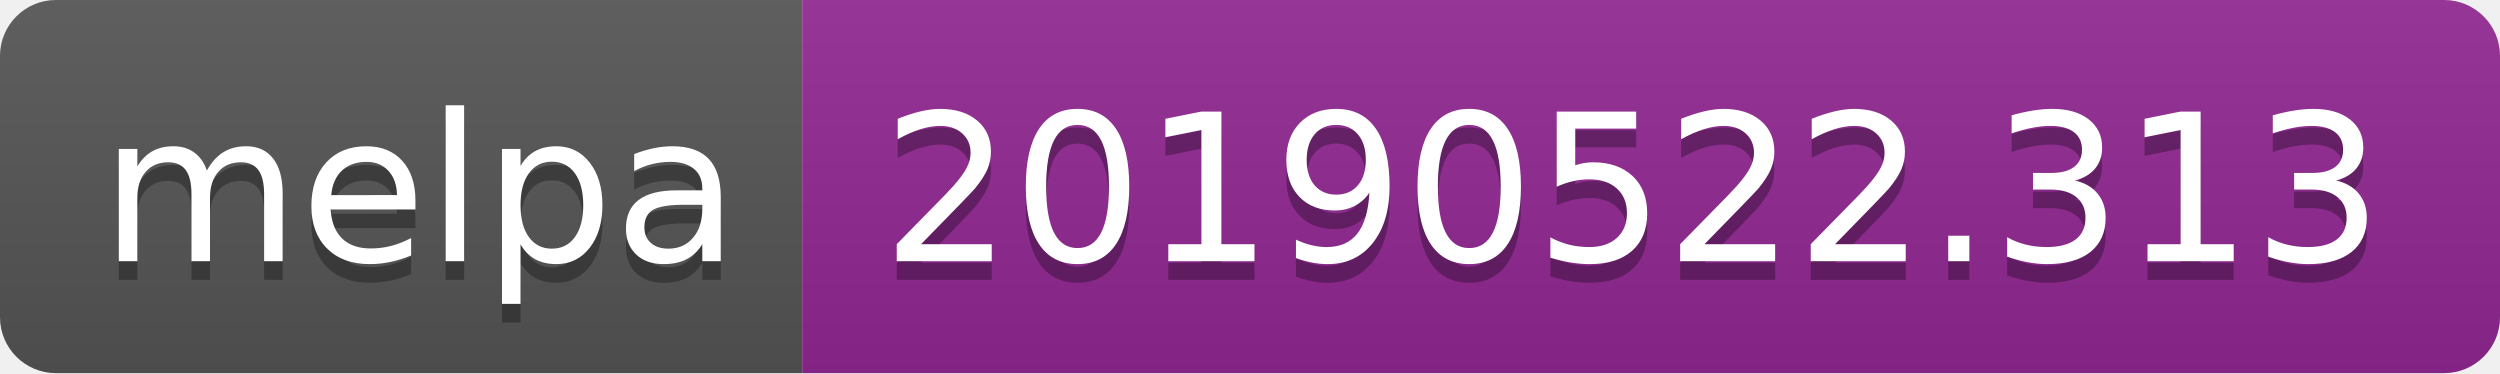
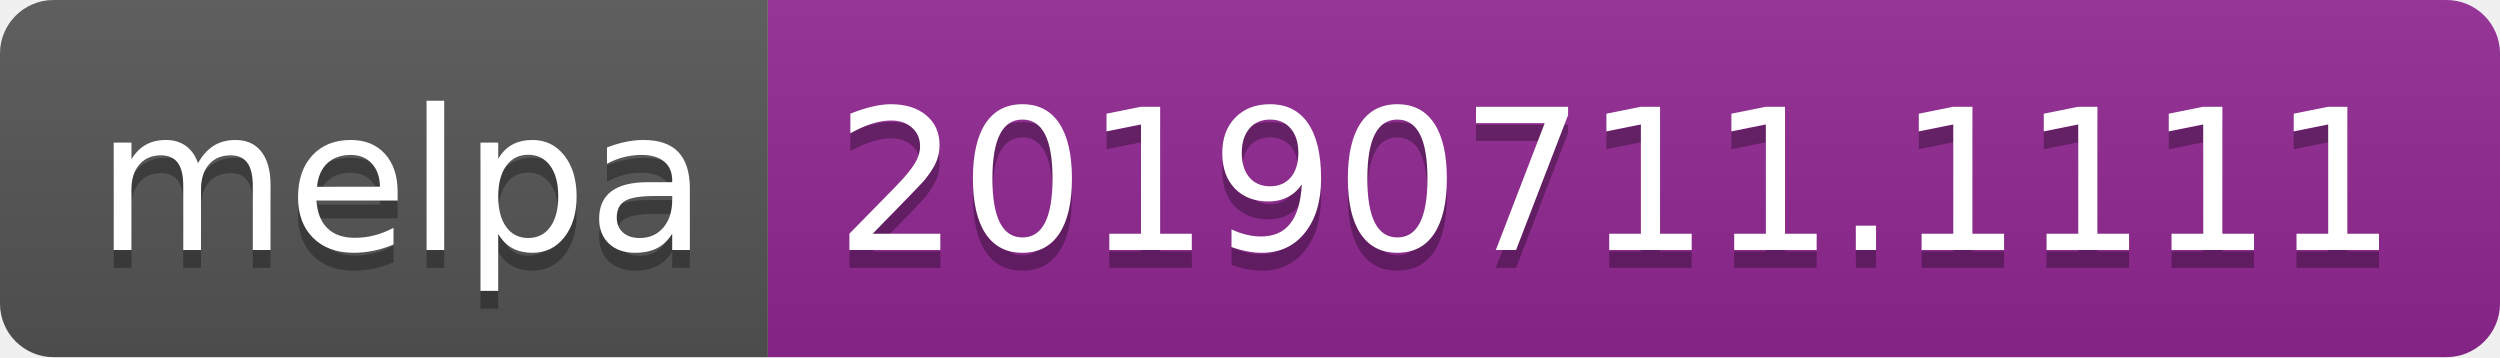
- <svg xmlns="http://www.w3.org/2000/svg" width="134" height="20">
+ <svg xmlns="http://www.w3.org/2000/svg" width="140" height="20">
  <linearGradient id="b" x2="0" y2="100%">
    <stop offset="0" stop-color="#bbb" stop-opacity=".1" />
    <stop offset="1" stop-opacity=".1" />
  </linearGradient>
  <clipPath id="a">
-     <rect width="134" height="20" rx="3" fill="#fff" />
+     <rect width="140" height="20" rx="3" fill="#fff" />
  </clipPath>
  <g clip-path="url(#a)">
    <path fill="#555" d="M0 0h43v20H0z" />
-     <path fill="#922793" d="M43 0h91v20H43z" />
-     <path fill="url(#b)" d="M0 0h134v20H0z" />
+     <path fill="#922793" d="M43 0h97v20H43z" />
+     <path fill="url(#b)" d="M0 0h140v20H0z" />
  </g>
  <g fill="#fff" text-anchor="middle" font-family="DejaVu Sans,Verdana,Geneva,sans-serif" font-size="110">
    <text x="225" y="150" fill="#010101" fill-opacity=".3" transform="scale(.1)" textLength="330">melpa</text>
    <text x="225" y="140" transform="scale(.1)" textLength="330">melpa</text>
-     <text x="875" y="150" fill="#010101" fill-opacity=".3" transform="scale(.1)" textLength="810">20190522.313</text>
-     <text x="875" y="140" transform="scale(.1)" textLength="810">20190522.313</text>
+     <text x="905" y="150" fill="#010101" fill-opacity=".3" transform="scale(.1)" textLength="870">20190711.1111</text>
+     <text x="905" y="140" transform="scale(.1)" textLength="870">20190711.1111</text>
  </g>
</svg>
